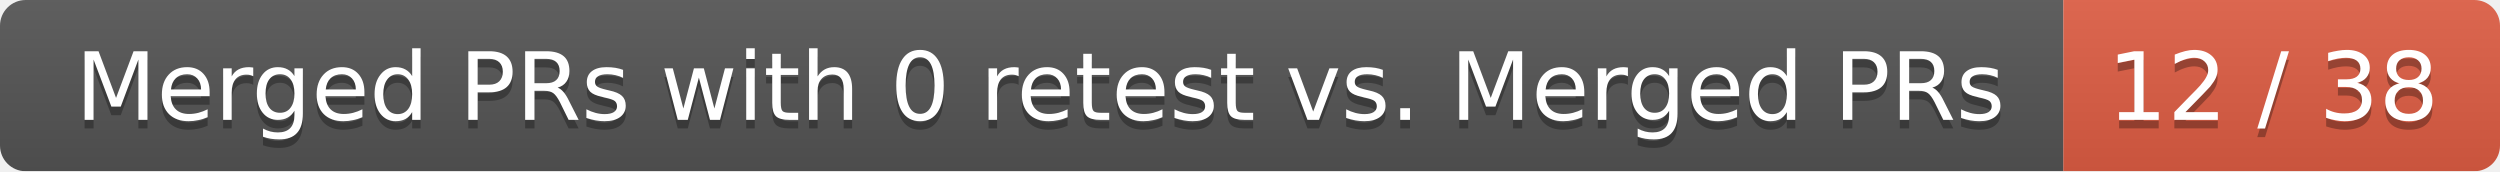
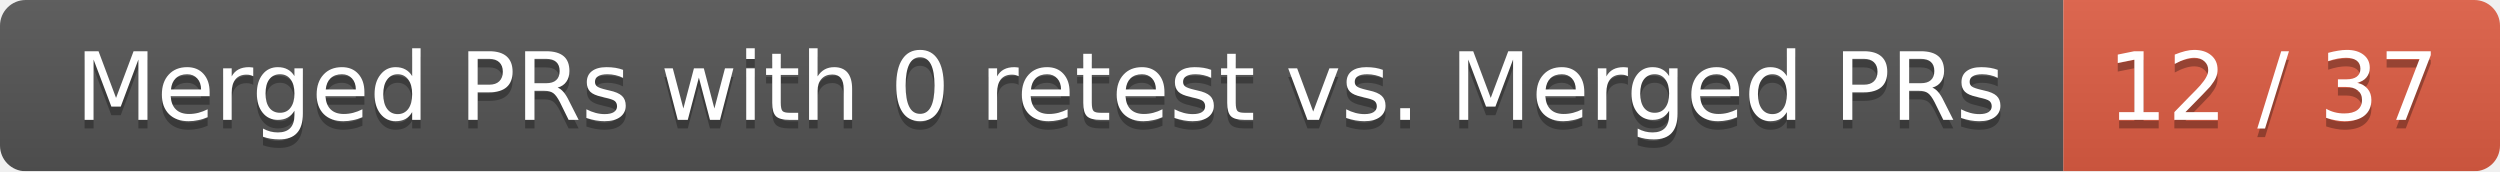
<svg xmlns="http://www.w3.org/2000/svg" width="292" height="20">
  <linearGradient id="smooth" x2="0" y2="100%">
    <stop offset="0" stop-color="#bbb" stop-opacity=".1" />
    <stop offset="1" stop-opacity=".1" />
  </linearGradient>
  <mask id="round">
    <rect width="292" height="20" rx="3" fill="#fff" />
  </mask>
  <g mask="url(#round)">
    <rect width="241" height="20" fill="#555" />
    <rect x="241" width="51" height="20" fill="#e05d44" />
    <rect width="292" height="20" fill="url(#smooth)" />
  </g>
  <g fill="#fff" text-anchor="middle" font-family="DejaVu Sans,Verdana,Geneva,sans-serif" font-size="11">
    <text x="121.5" y="15" fill="#010101" fill-opacity=".3">Merged PRs with 0 retest vs. Merged PRs</text>
    <text x="121.5" y="14">Merged PRs with 0 retest vs. Merged PRs</text>
-     <text x="265.5" y="15" fill="#010101" fill-opacity=".3">12 / 38</text>
-     <text x="265.5" y="14">12 / 38</text>
+     <text x="265.5" y="15" fill="#010101" fill-opacity=".3">12 / 37</text>
+     <text x="265.5" y="14">12 / 37</text>
  </g>
</svg>
